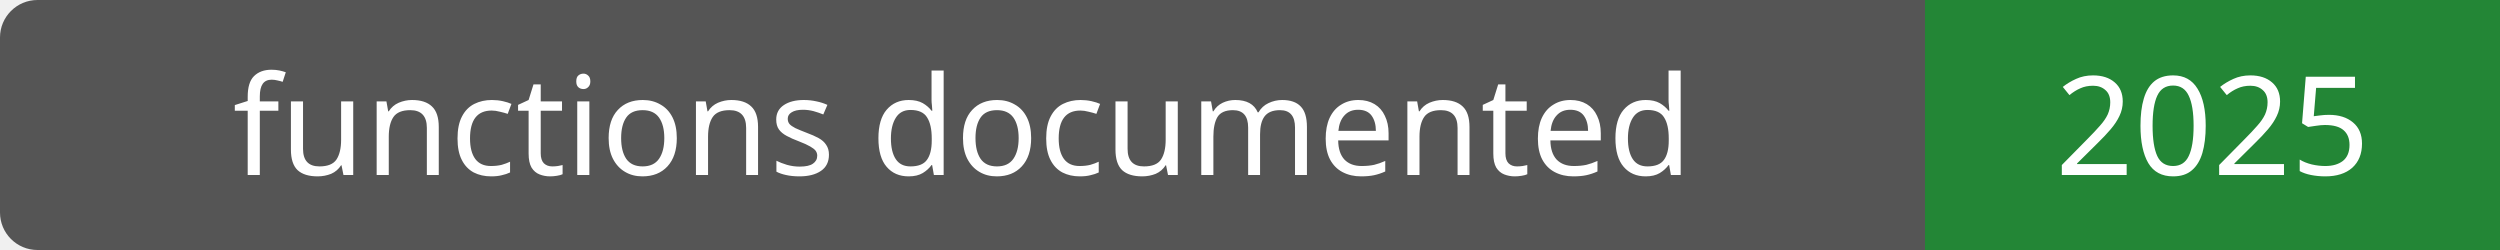
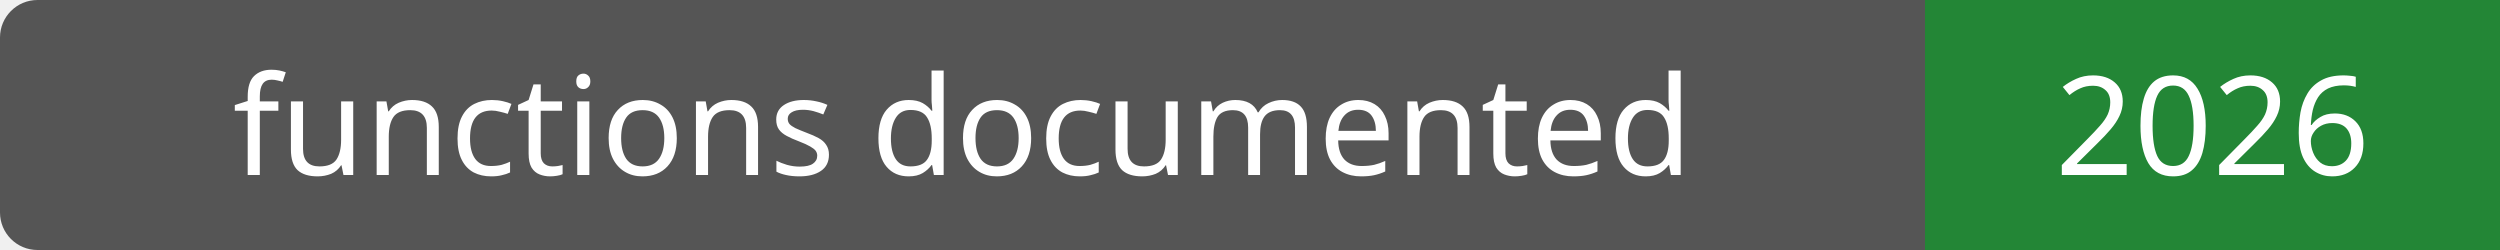
- <svg xmlns="http://www.w3.org/2000/svg" width="200" height="20" role="img" aria-label="functions documented: 2025">
+ <svg xmlns="http://www.w3.org/2000/svg" width="200" height="20" role="img" aria-label="functions documented: 2026">
  <rect width="200" height="20" rx="3" fill="#555" />
  <path fill="#238636" d="M154 0h46v20H154z" />
  <g fill="#fff" text-anchor="middle" font-family="Verdana,sans-serif" font-size="11">
    <text x="77.0" y="14">functions documented</text>
-     <text x="177.0" y="14">2025</text>
+     <text x="177.0" y="14">2026</text>
  </g>
</svg>
